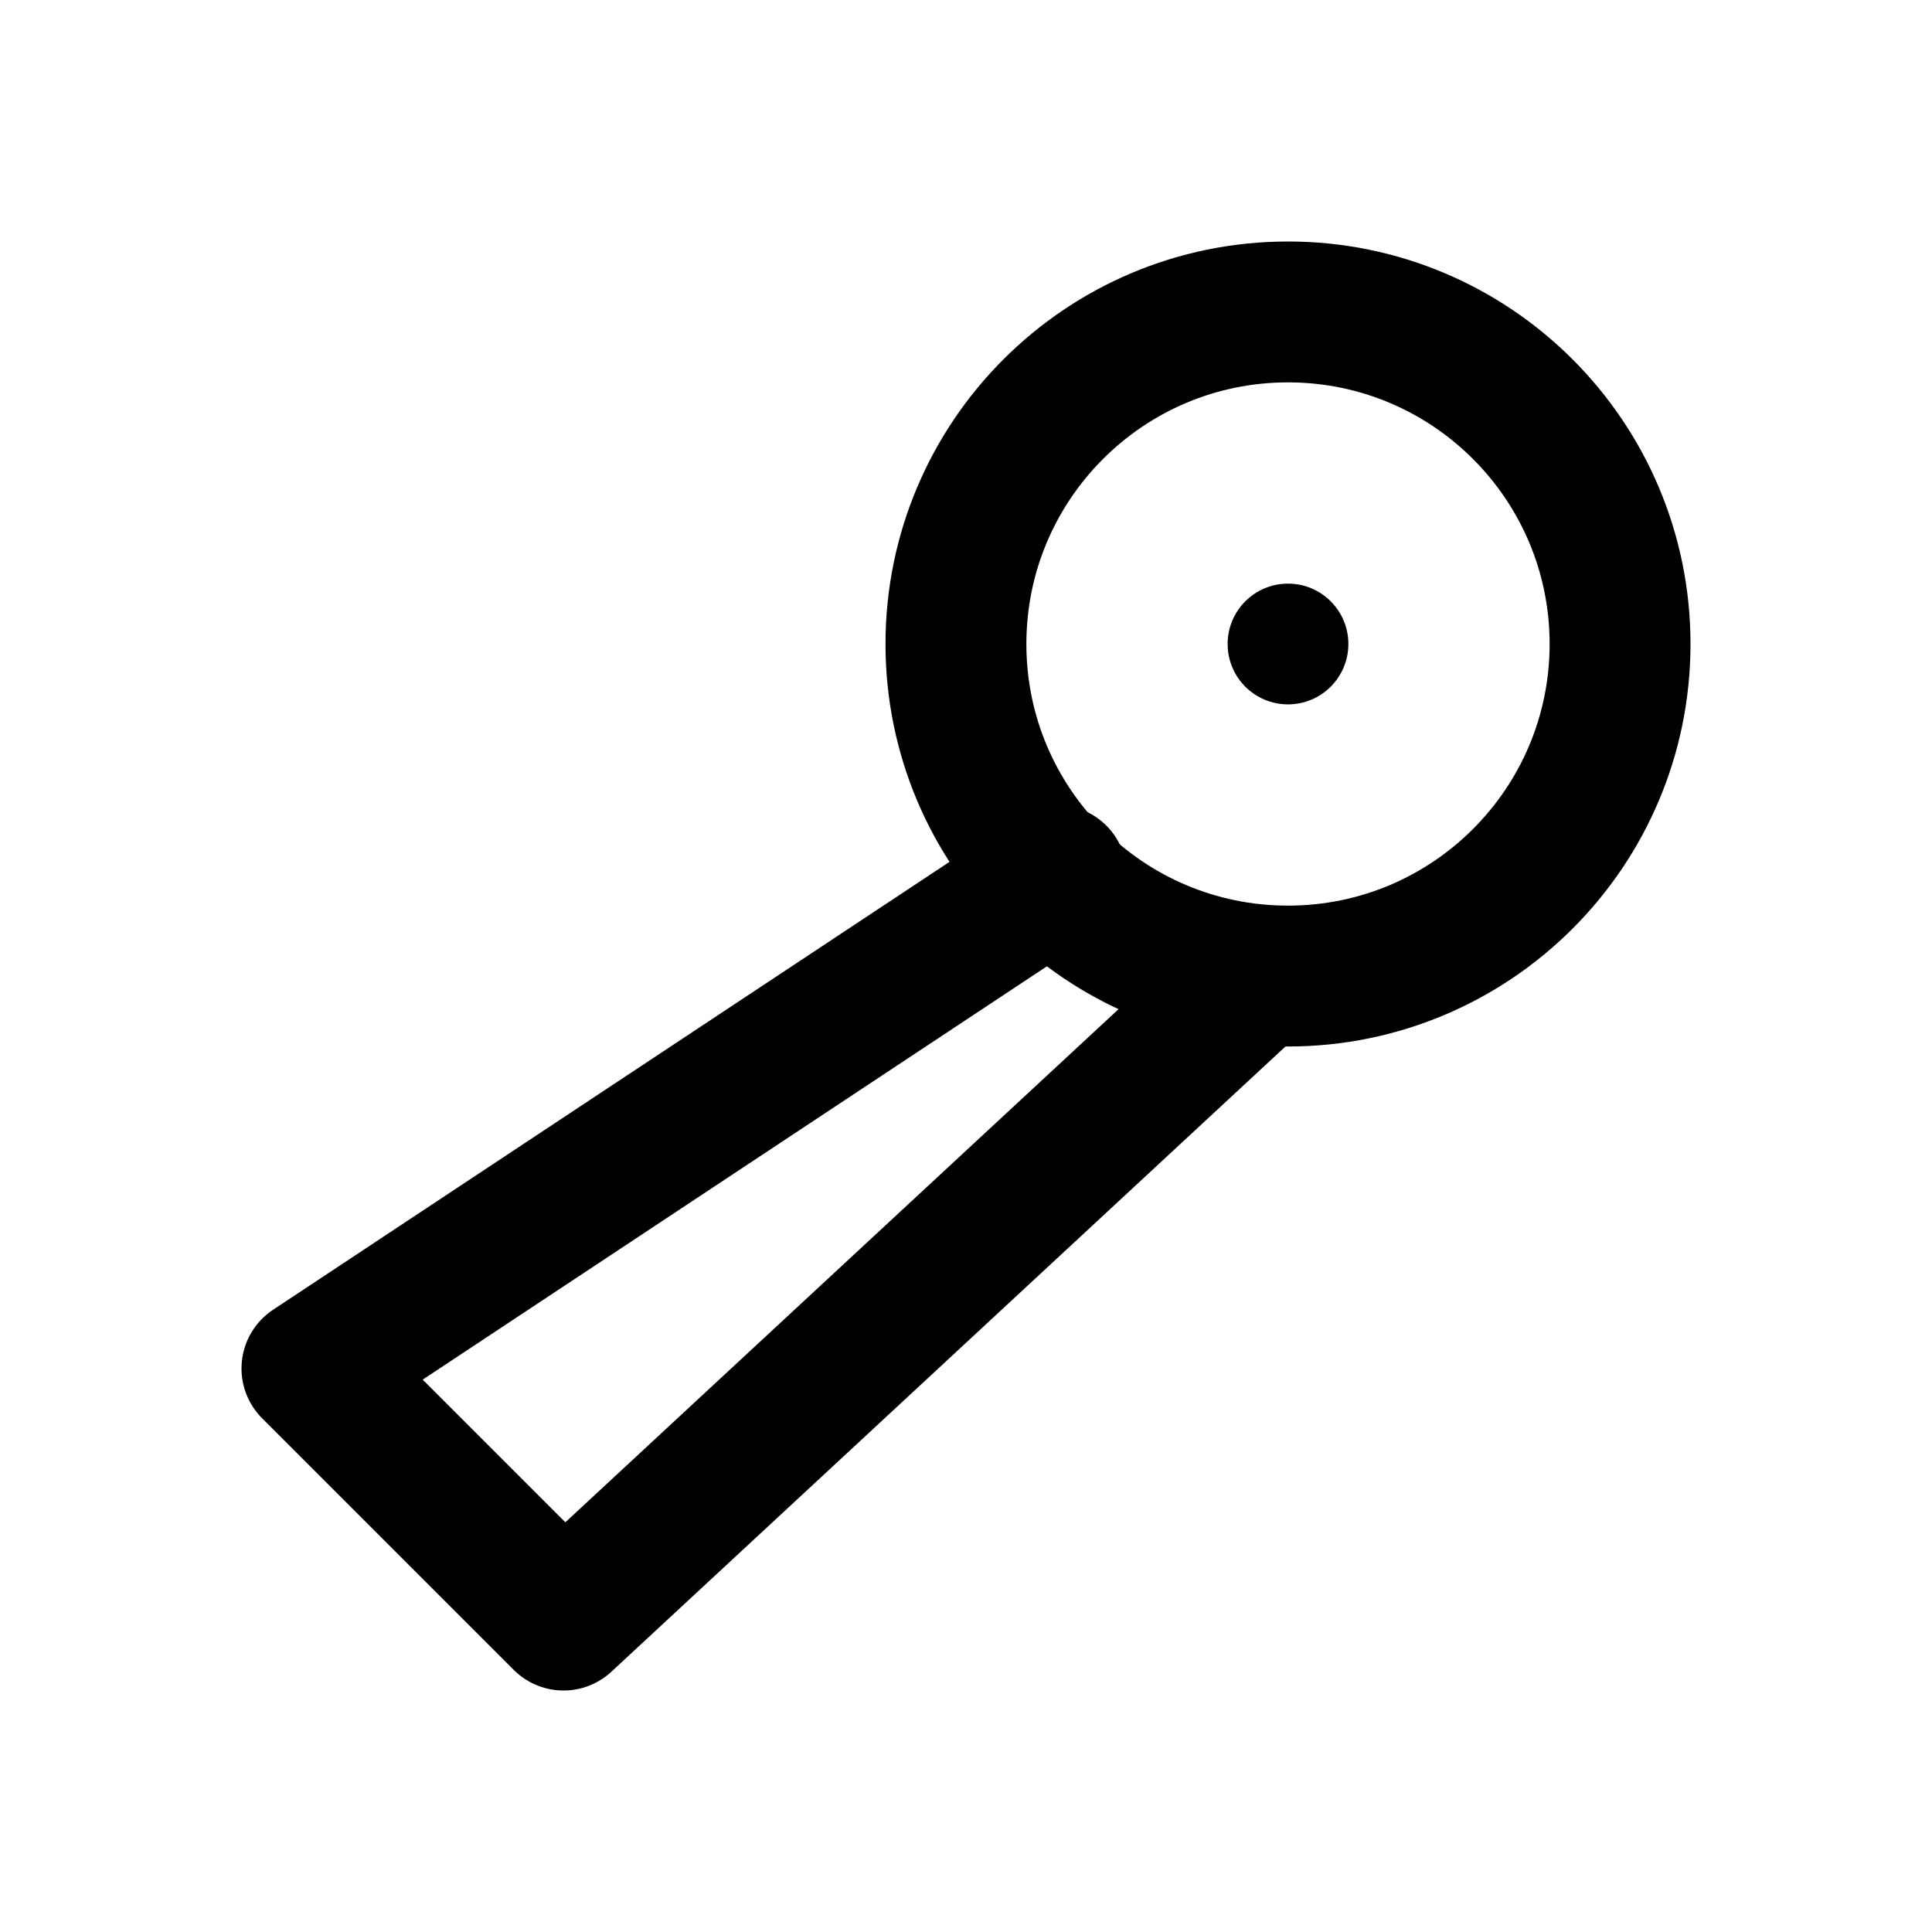
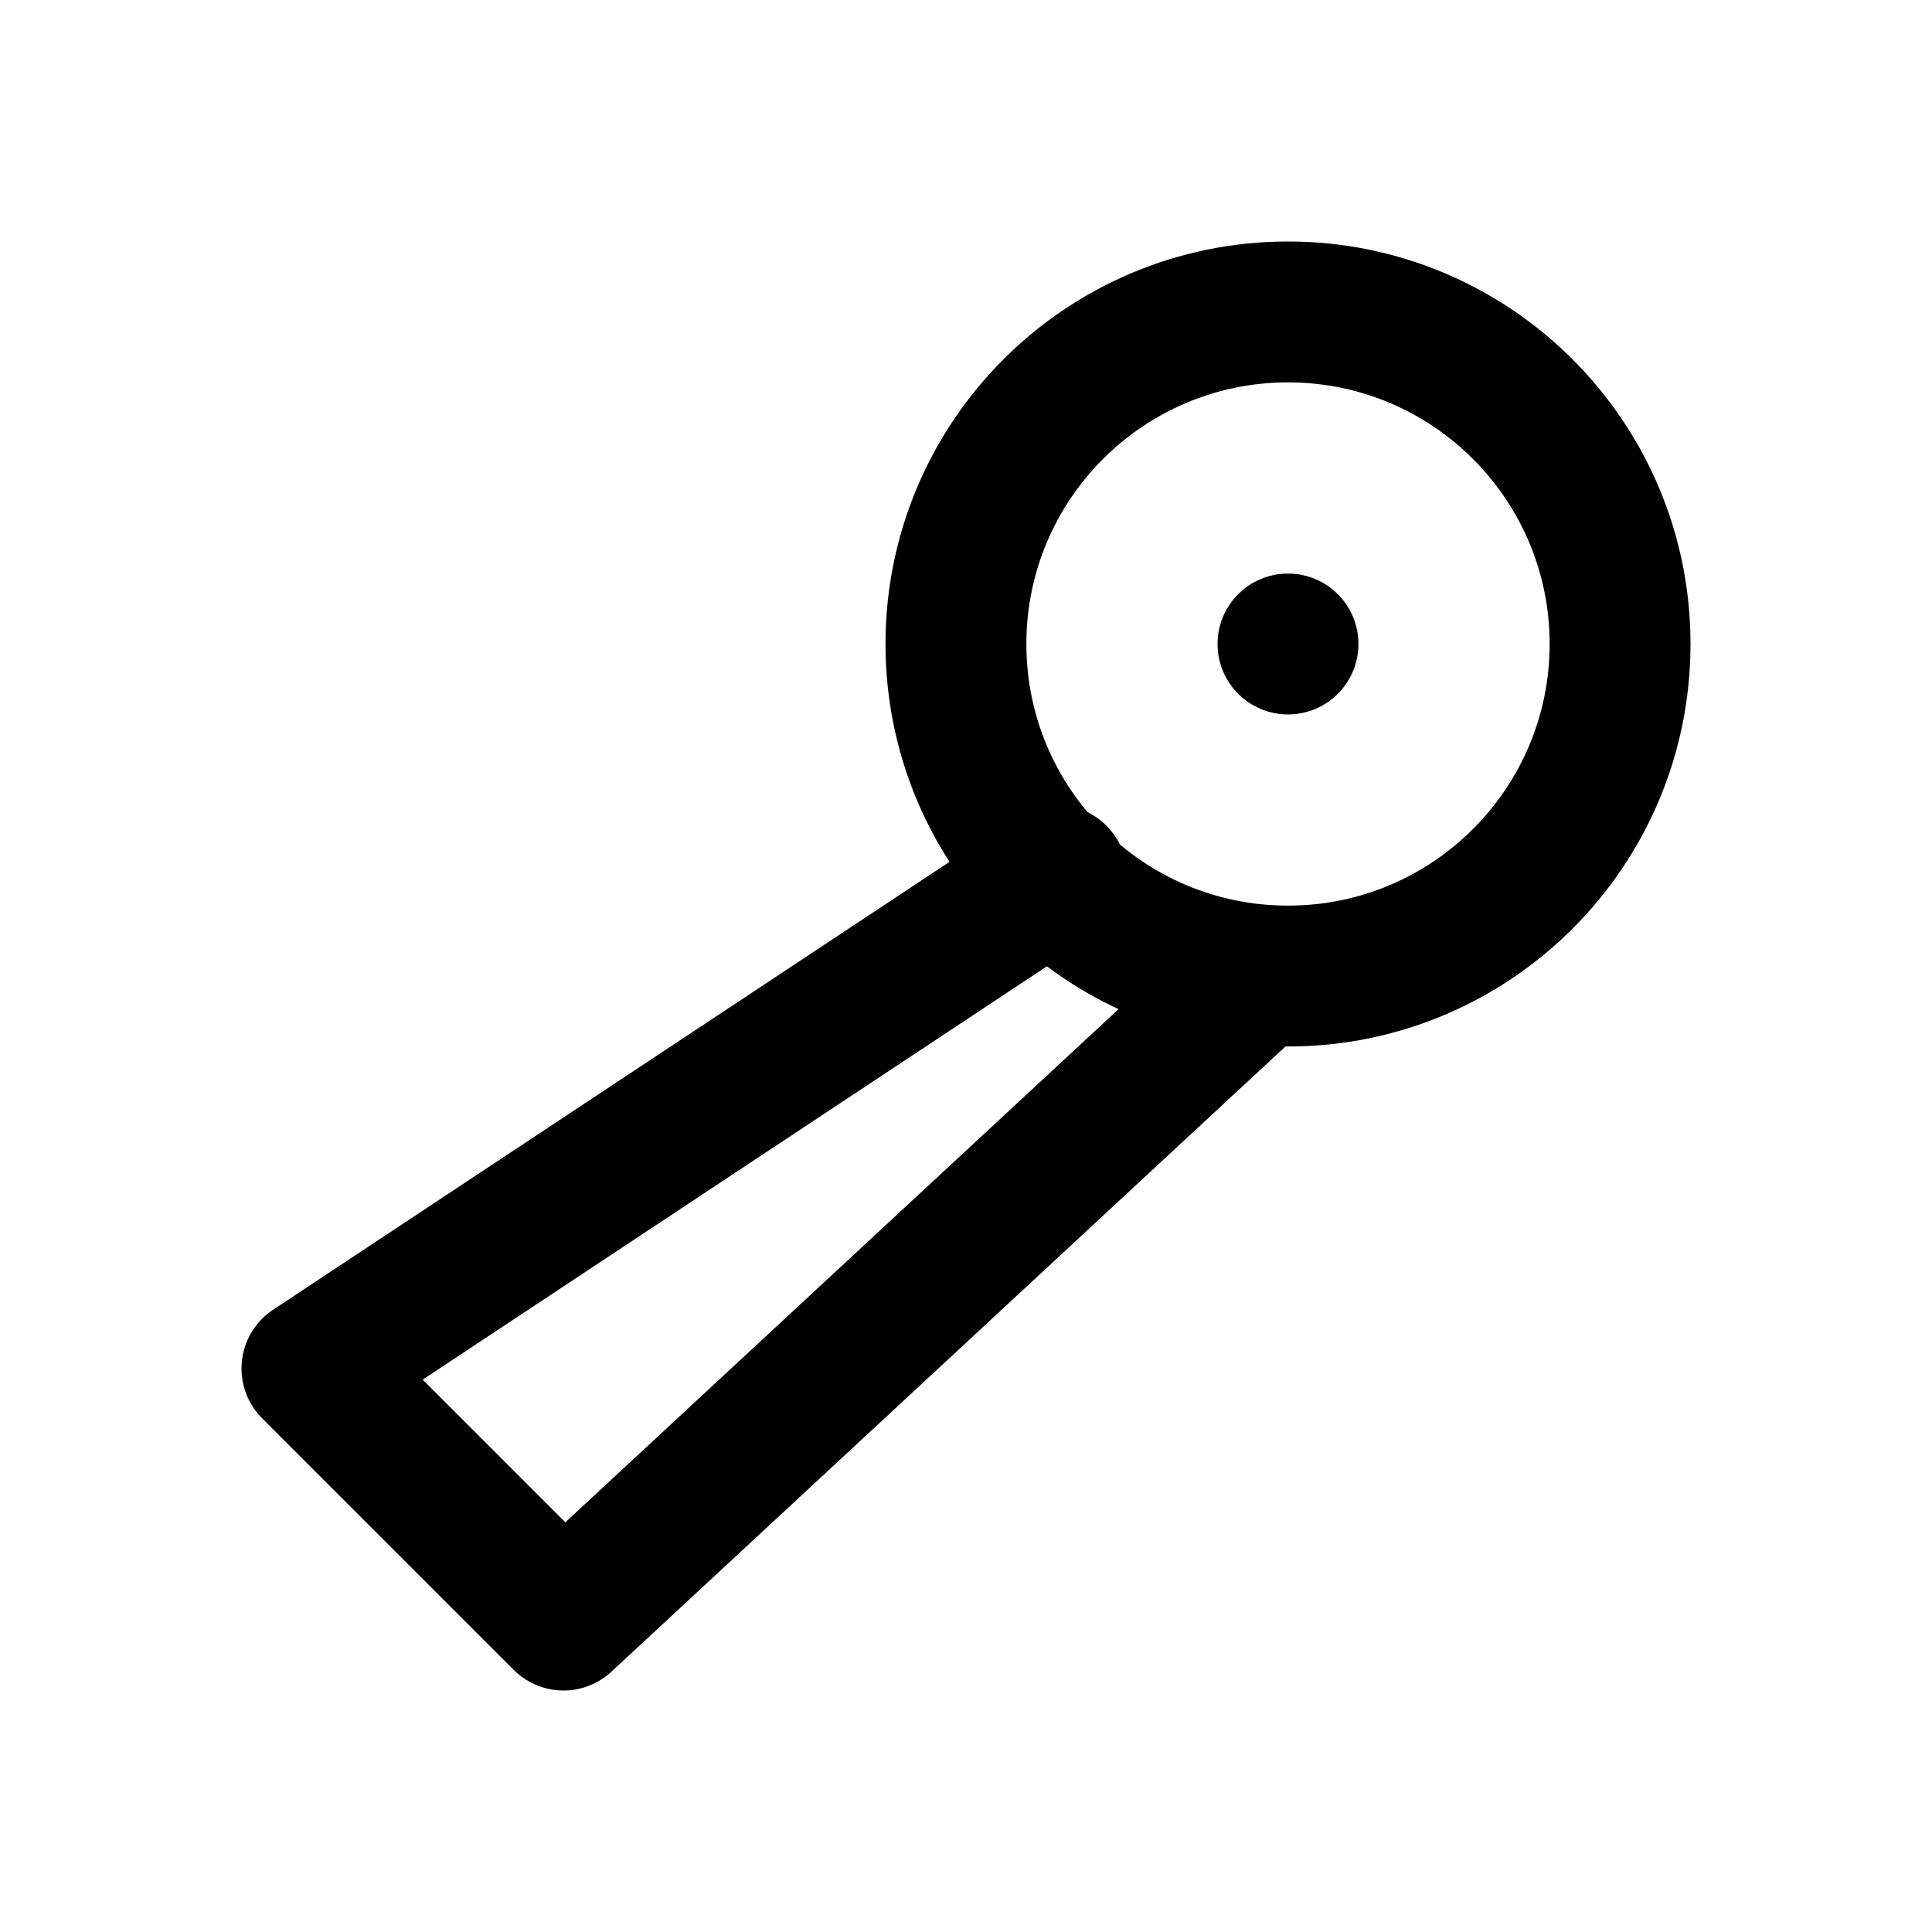
<svg xmlns="http://www.w3.org/2000/svg" width="24" height="24" viewBox="0 0 24 24" fill="none" stroke="currentColor" stroke-width="1.75" stroke-linecap="round" stroke-linejoin="round" aria-hidden="true" focusable="false">
  <circle cx="16" cy="8" r="4.125" />
-   <circle cx="16" cy="8" r="0.75" fill="currentColor" stroke="none" />
+   <circle cx="16" cy="8" r="0.875" fill="currentColor" stroke="none" />
  <path d="M13.125 10.875L3.875 17 7 20.125 15.625 12.125" />
</svg>
